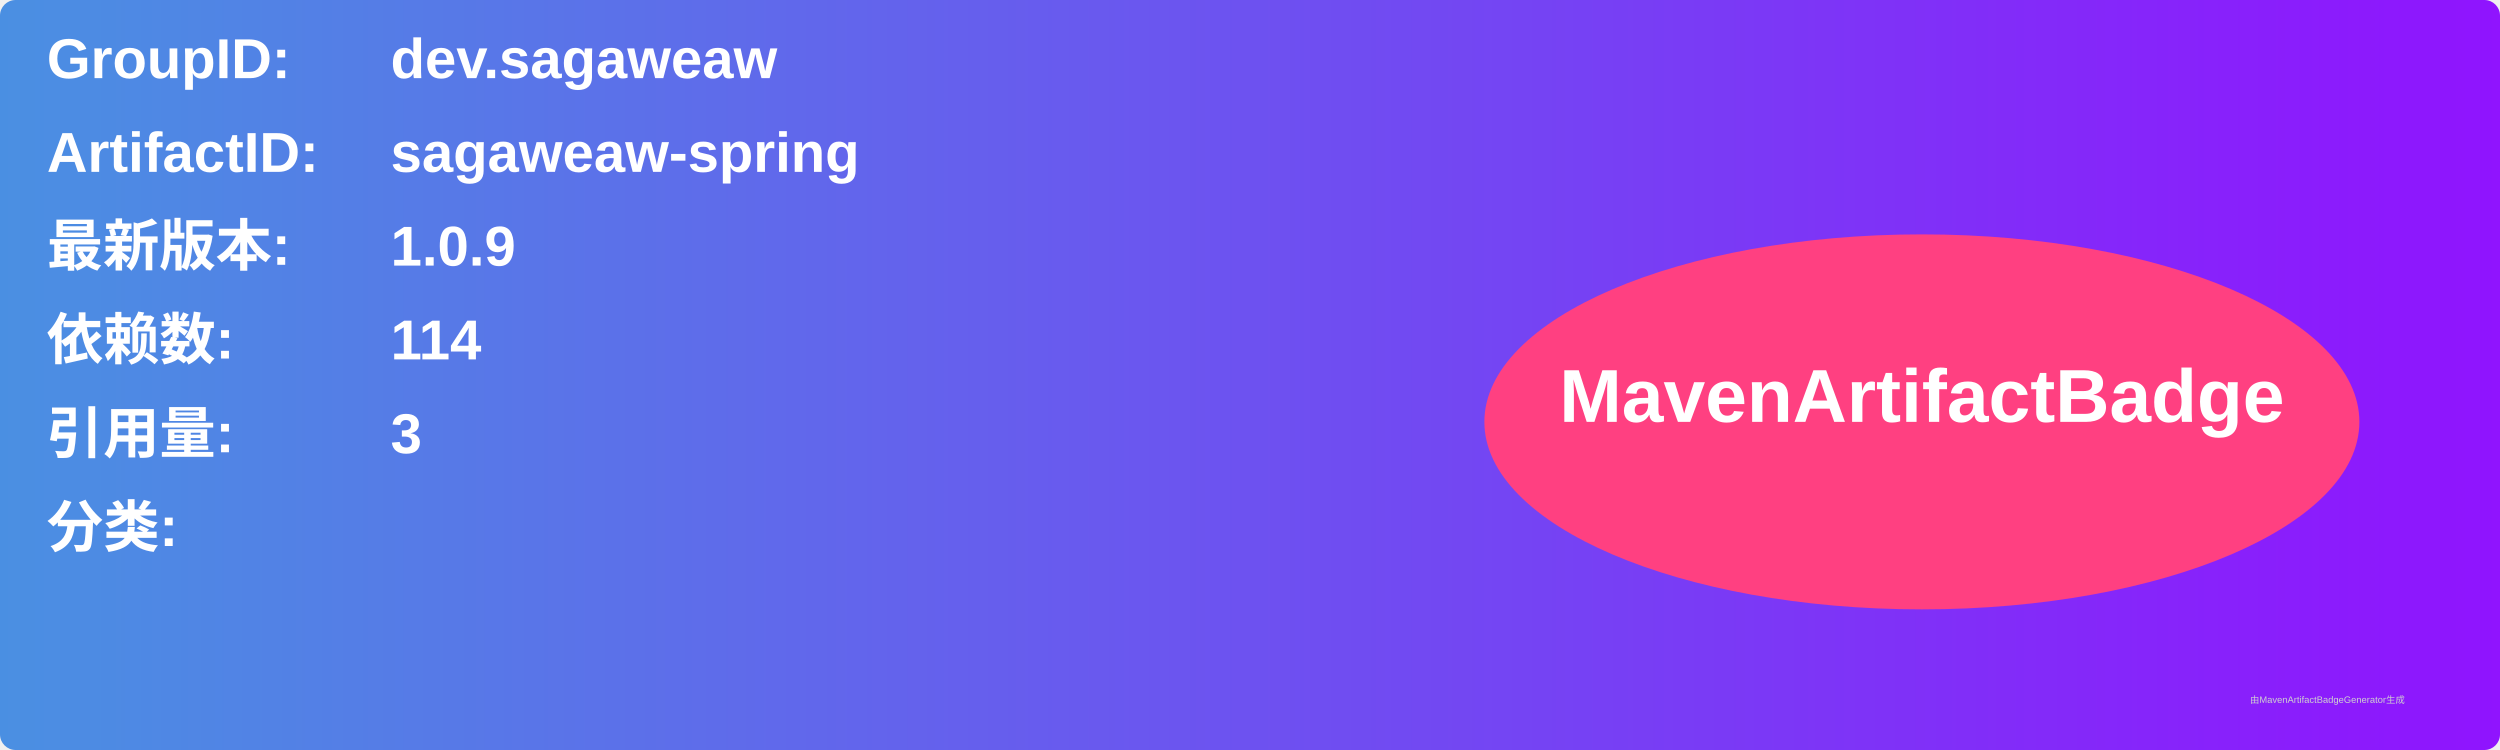
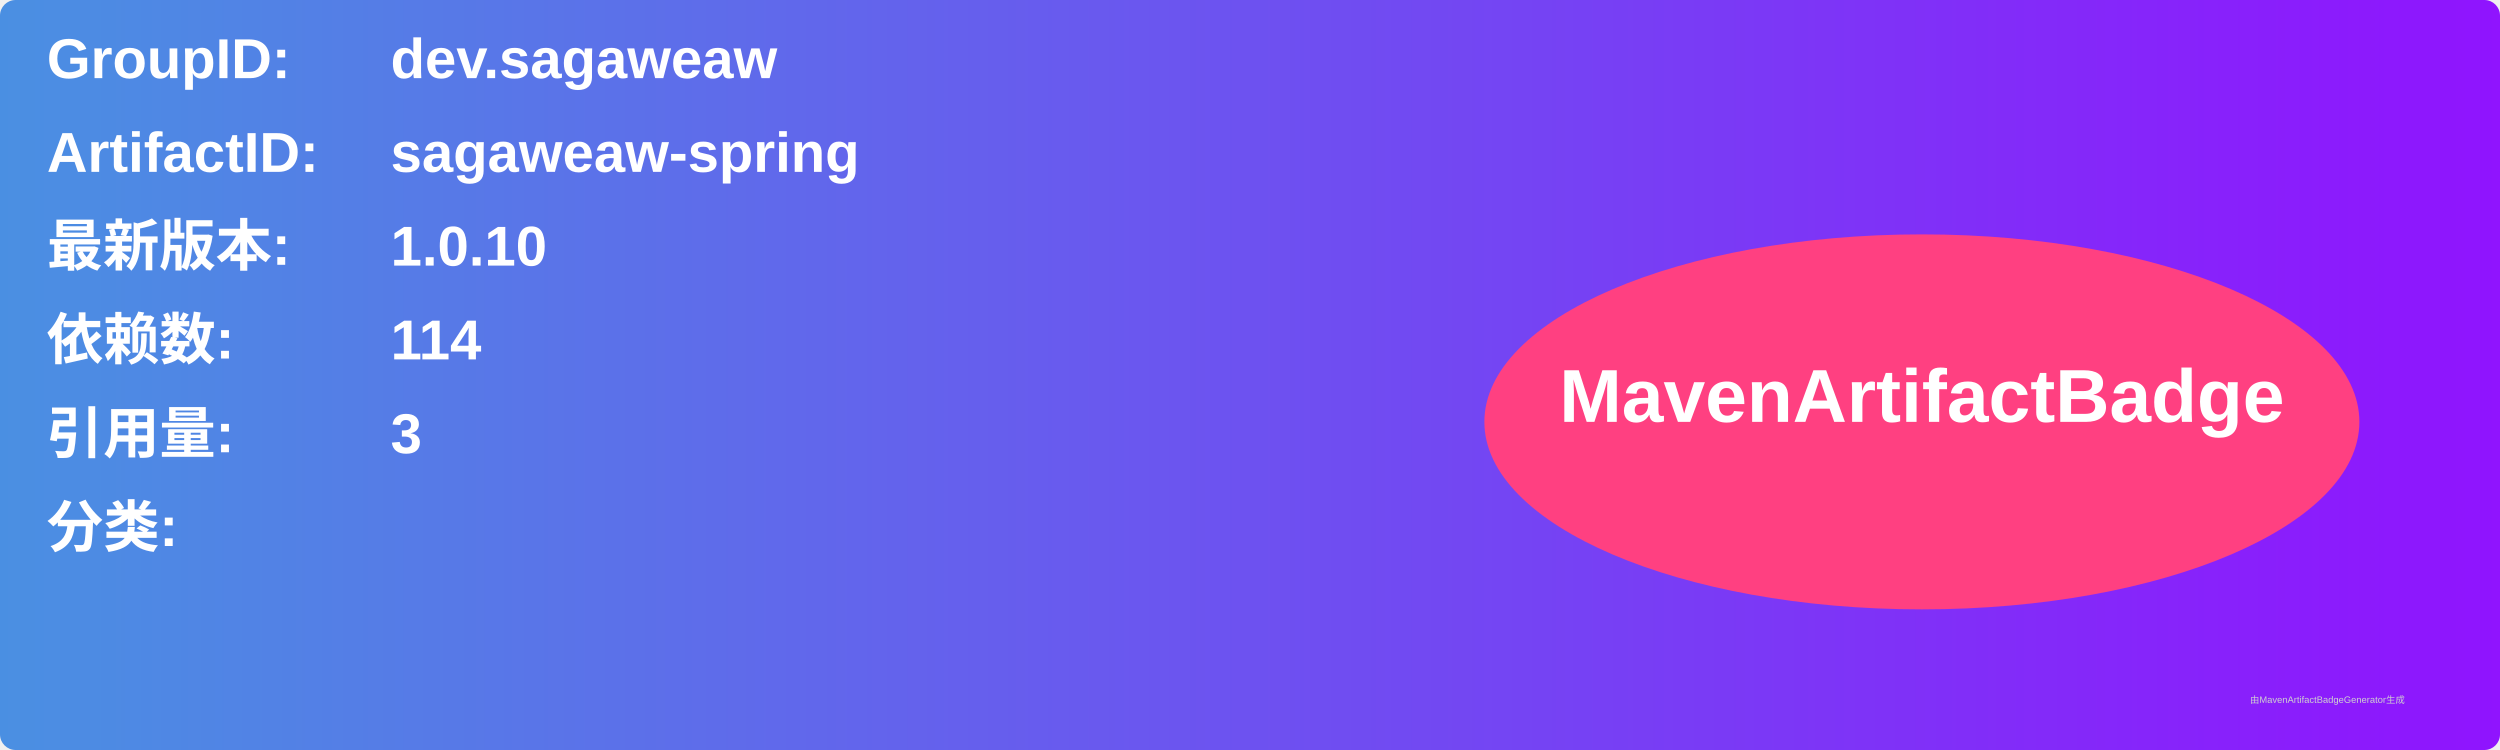
<svg xmlns="http://www.w3.org/2000/svg" width="800" height="240" viewBox="0 0 800 240">
  <linearGradient id="grad" x1="0%" y1="0%" x2="100%" y2="0%">
    <stop offset="0%" stop-color="#4a90e2" />
    <stop offset="100%" stop-color="#9013fe" />
  </linearGradient>
  <rect width="100%" height="100%" rx="5" ry="5" fill="url(#grad)" />
  <g transform="translate(15, 15)">
    <text x="0" y="10" font-family="Arial" font-size="18" fill="white" font-weight="bold" width="260">GroupID:</text>
    <text x="110" y="10" font-family="Arial" font-size="18" fill="white" font-weight="bold" width="460">dev.sagaweaw</text>
    <text x="0" y="40" font-family="Arial" font-size="18" fill="white" font-weight="bold" width="260">ArtifactID:</text>
    <text x="110" y="40" font-family="Arial" font-size="18" fill="white" font-weight="bold" width="460">sagaweaw-spring</text>
    <text x="0" y="70" font-family="Arial" font-size="18" fill="white" font-weight="bold">最新版本:</text>
    <text x="110" y="70" font-family="Arial" font-size="18" fill="white" font-weight="bold">
-       <tspan font-weight="bold">1.0.9</tspan>
+       <tspan font-weight="bold">1.0.10</tspan>
    </text>
    <text x="0" y="100" font-family="Arial" font-size="18" fill="white" font-weight="bold">依赖数: </text>
    <text x="110" y="100" font-family="Arial" font-size="18" fill="white">
      <tspan font-weight="bold">114</tspan>
    </text>
    <text x="0" y="130" font-family="Arial" font-size="18" fill="white" font-weight="bold">引用量: </text>
    <text x="110" y="130" font-family="Arial" font-size="18" fill="white">
      <tspan font-weight="bold">3</tspan>
    </text>
    <text x="0" y="160" font-family="Arial" font-size="18" fill="white" font-weight="bold">分类:</text>
    <text x="10" y="190" font-family="Arial" font-size="10" fill="white">
      <tspan font-weight="bold" />
    </text>
    <ellipse cx="600" cy="120" rx="140" ry="60" fill="#ff4081" />
    <text x="600" y="120" text-anchor="middle" font-family="Arial" font-size="24" fill="white" font-weight="bold">MavenArtifactBadge</text>
  </g>
  <text x="720" y="225" font-family="Arial" font-size="3" fill="#d0d0d0">由MavenArtifactBadgeGenerator生成</text>
</svg>
